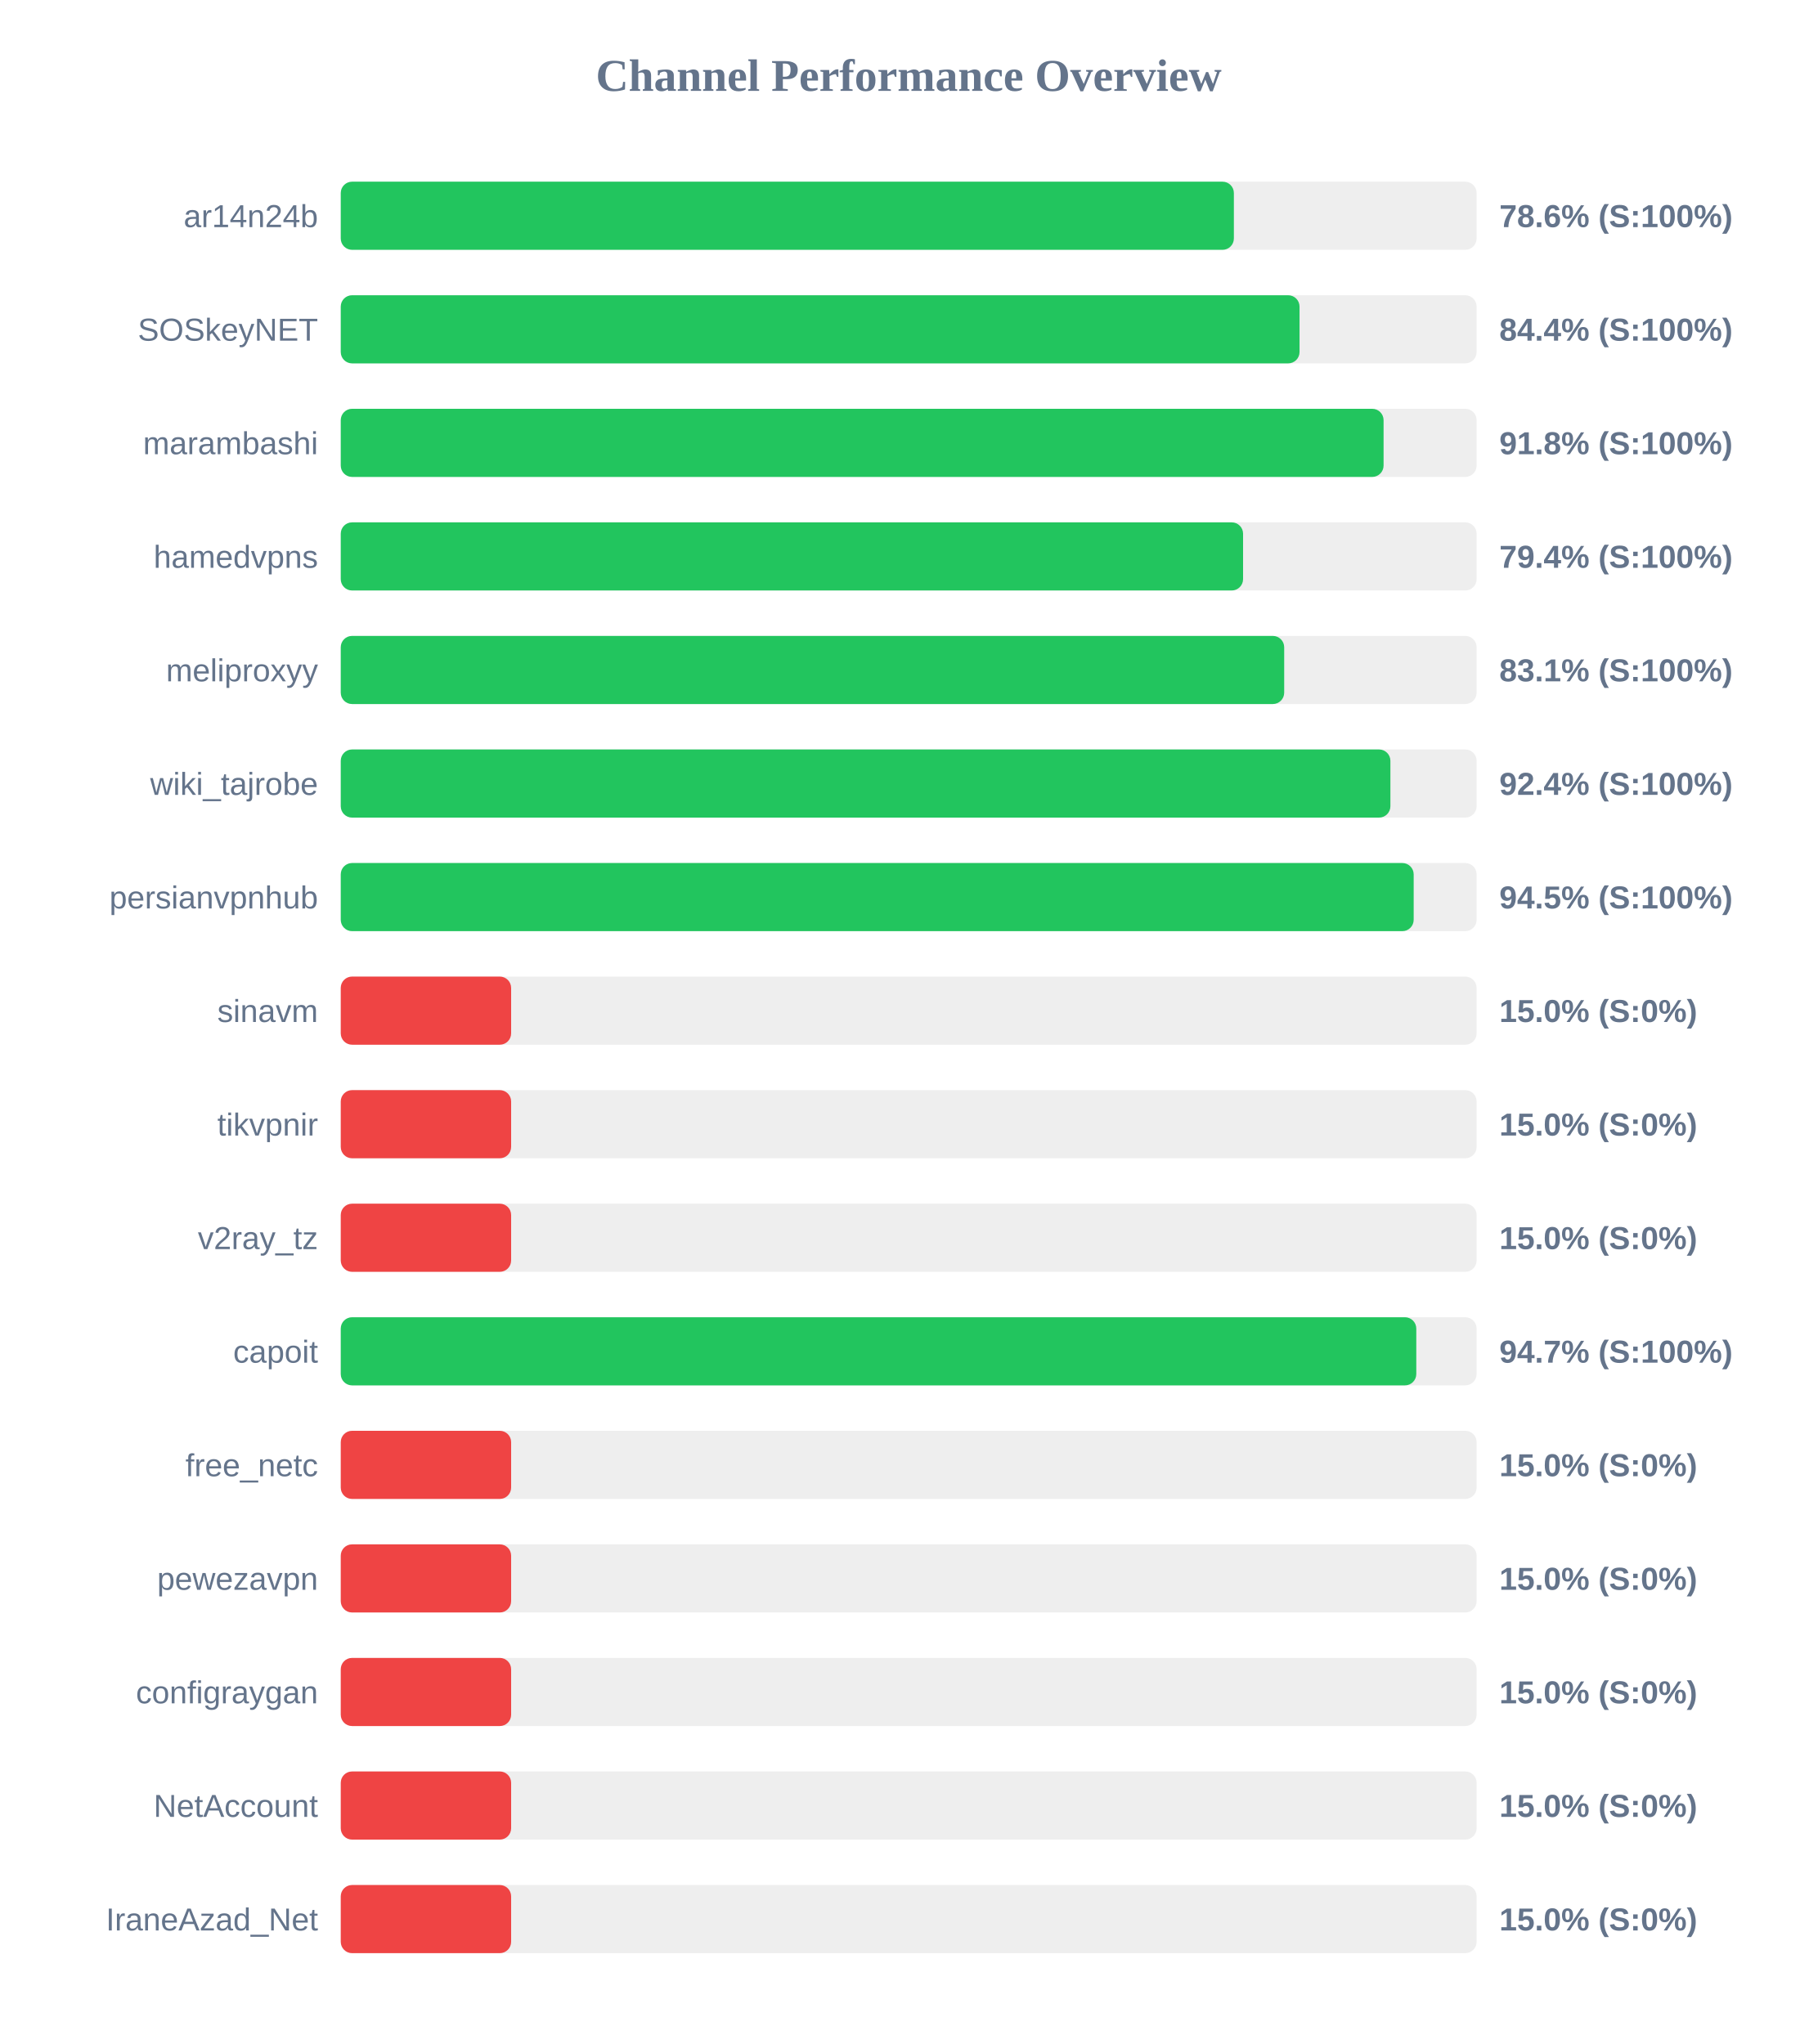
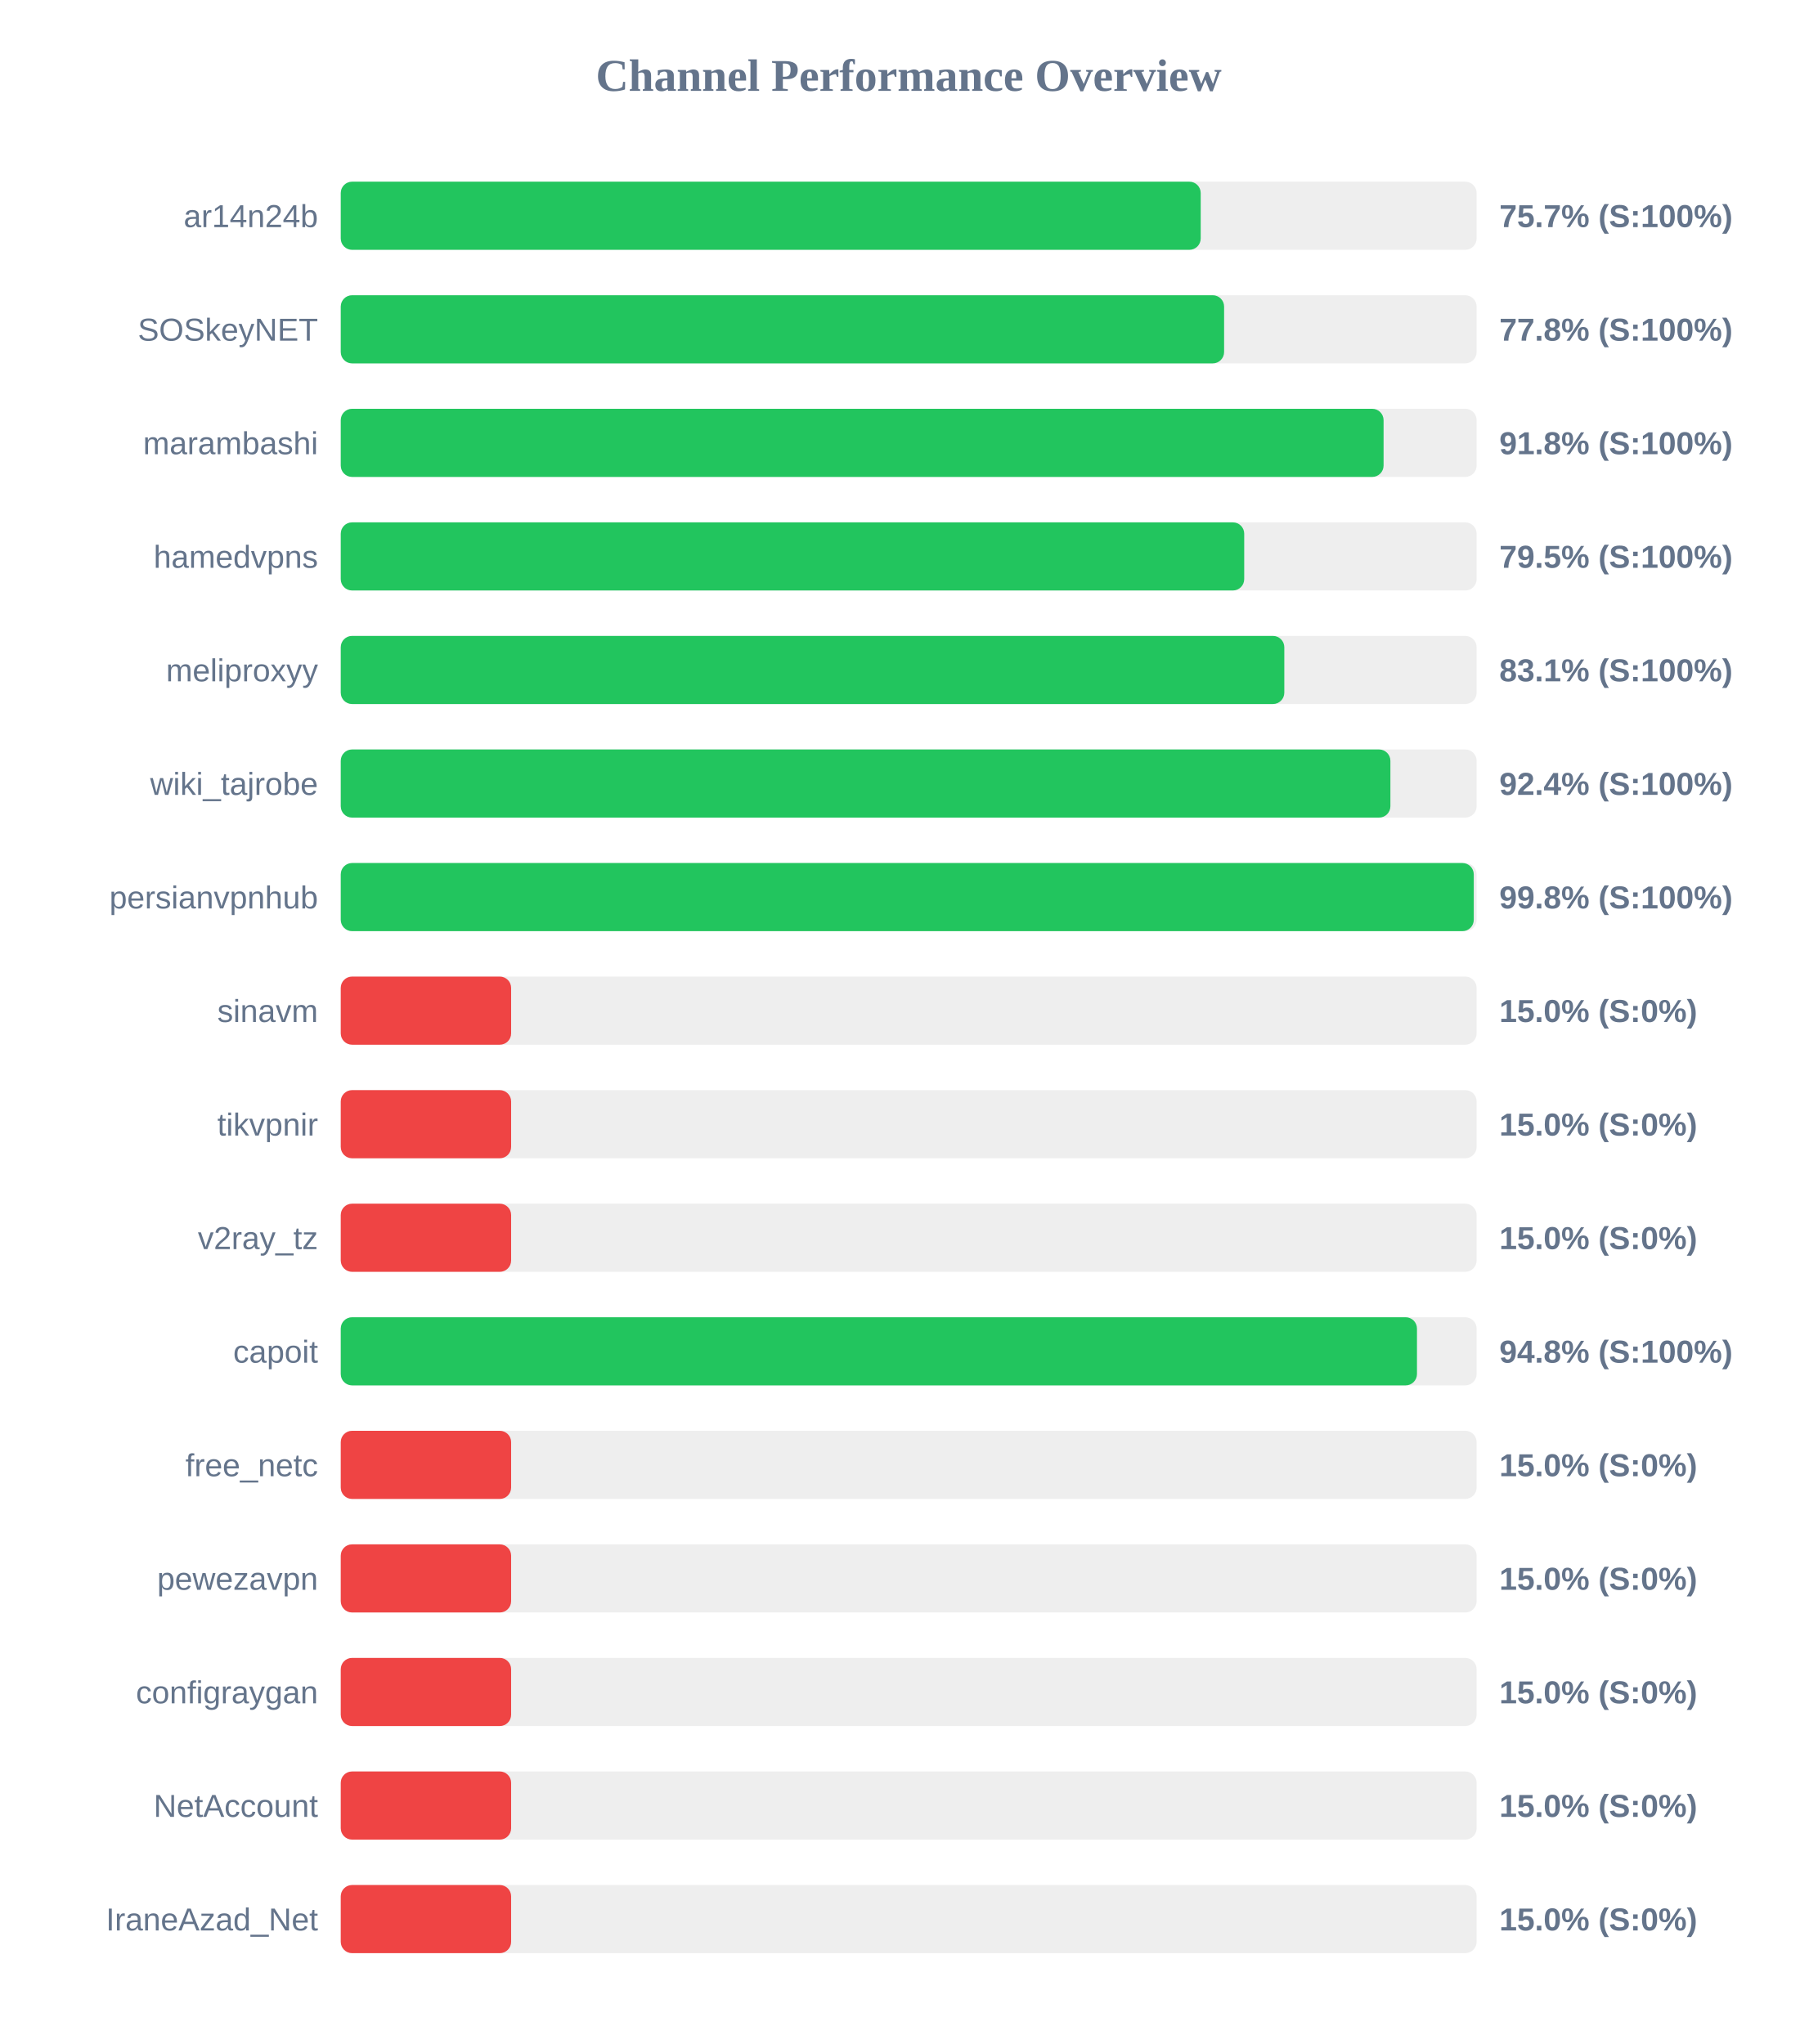
<svg xmlns="http://www.w3.org/2000/svg" width="800" height="900" version="1.1">
  <style>
        .row { font: 14px Arial; fill: #64748b; }
        .score { font: bold 14px Arial; fill: #64748b; }
    </style>
  <text x="400" y="40" text-anchor="middle" font-size="20px" font-weight="bold" fill="#64748b">Channel Performance Overview</text>
  <rect x="150" y="80" width="500" height="30" fill="#eee" rx="5" />
-   <rect x="150" y="80" width="393.15" height="30" fill="#22c55e" rx="5" />
+   <rect x="150" y="80" width="378.55" height="30" fill="#22c55e" rx="5" />
  <text x="140" y="100" text-anchor="end" class="row">ar14n24b</text>
-   <text x="660" y="100" text-anchor="start" class="score">78.6% (S:100%)</text>
+   <text x="660" y="100" text-anchor="start" class="score">75.7% (S:100%)</text>
  <rect x="150" y="130" width="500" height="30" fill="#eee" rx="5" />
-   <rect x="150" y="130" width="422.05" height="30" fill="#22c55e" rx="5" />
+   <rect x="150" y="130" width="388.85" height="30" fill="#22c55e" rx="5" />
  <text x="140" y="150" text-anchor="end" class="row">SOSkeyNET</text>
-   <text x="660" y="150" text-anchor="start" class="score">84.4% (S:100%)</text>
+   <text x="660" y="150" text-anchor="start" class="score">77.8% (S:100%)</text>
  <rect x="150" y="180" width="500" height="30" fill="#eee" rx="5" />
  <rect x="150" y="180" width="459.05" height="30" fill="#22c55e" rx="5" />
  <text x="140" y="200" text-anchor="end" class="row">marambashi</text>
  <text x="660" y="200" text-anchor="start" class="score">91.8% (S:100%)</text>
  <rect x="150" y="230" width="500" height="30" fill="#eee" rx="5" />
-   <rect x="150" y="230" width="397.2" height="30" fill="#22c55e" rx="5" />
+   <rect x="150" y="230" width="397.7" height="30" fill="#22c55e" rx="5" />
  <text x="140" y="250" text-anchor="end" class="row">hamedvpns</text>
-   <text x="660" y="250" text-anchor="start" class="score">79.4% (S:100%)</text>
+   <text x="660" y="250" text-anchor="start" class="score">79.5% (S:100%)</text>
  <rect x="150" y="280" width="500" height="30" fill="#eee" rx="5" />
-   <rect x="150" y="280" width="415.3" height="30" fill="#22c55e" rx="5" />
+   <rect x="150" y="280" width="415.35" height="30" fill="#22c55e" rx="5" />
  <text x="140" y="300" text-anchor="end" class="row">meliproxyy</text>
  <text x="660" y="300" text-anchor="start" class="score">83.1% (S:100%)</text>
  <rect x="150" y="330" width="500" height="30" fill="#eee" rx="5" />
  <rect x="150" y="330" width="462.05" height="30" fill="#22c55e" rx="5" />
  <text x="140" y="350" text-anchor="end" class="row">wiki_tajrobe</text>
  <text x="660" y="350" text-anchor="start" class="score">92.4% (S:100%)</text>
  <rect x="150" y="380" width="500" height="30" fill="#eee" rx="5" />
-   <rect x="150" y="380" width="472.3" height="30" fill="#22c55e" rx="5" />
+   <rect x="150" y="380" width="498.75" height="30" fill="#22c55e" rx="5" />
  <text x="140" y="400" text-anchor="end" class="row">persianvpnhub</text>
-   <text x="660" y="400" text-anchor="start" class="score">94.5% (S:100%)</text>
+   <text x="660" y="400" text-anchor="start" class="score">99.8% (S:100%)</text>
  <rect x="150" y="430" width="500" height="30" fill="#eee" rx="5" />
  <rect x="150" y="430" width="75.0" height="30" fill="#ef4444" rx="5" />
  <text x="140" y="450" text-anchor="end" class="row">sinavm</text>
  <text x="660" y="450" text-anchor="start" class="score">15.0% (S:0%)</text>
  <rect x="150" y="480" width="500" height="30" fill="#eee" rx="5" />
  <rect x="150" y="480" width="75.0" height="30" fill="#ef4444" rx="5" />
  <text x="140" y="500" text-anchor="end" class="row">tikvpnir</text>
  <text x="660" y="500" text-anchor="start" class="score">15.0% (S:0%)</text>
  <rect x="150" y="530" width="500" height="30" fill="#eee" rx="5" />
  <rect x="150" y="530" width="75.0" height="30" fill="#ef4444" rx="5" />
  <text x="140" y="550" text-anchor="end" class="row">v2ray_tz</text>
  <text x="660" y="550" text-anchor="start" class="score">15.0% (S:0%)</text>
  <rect x="150" y="580" width="500" height="30" fill="#eee" rx="5" />
-   <rect x="150" y="580" width="473.45" height="30" fill="#22c55e" rx="5" />
+   <rect x="150" y="580" width="473.75" height="30" fill="#22c55e" rx="5" />
  <text x="140" y="600" text-anchor="end" class="row">capoit</text>
-   <text x="660" y="600" text-anchor="start" class="score">94.7% (S:100%)</text>
+   <text x="660" y="600" text-anchor="start" class="score">94.8% (S:100%)</text>
  <rect x="150" y="630" width="500" height="30" fill="#eee" rx="5" />
  <rect x="150" y="630" width="75.0" height="30" fill="#ef4444" rx="5" />
  <text x="140" y="650" text-anchor="end" class="row">free_netc</text>
  <text x="660" y="650" text-anchor="start" class="score">15.0% (S:0%)</text>
  <rect x="150" y="680" width="500" height="30" fill="#eee" rx="5" />
  <rect x="150" y="680" width="75.0" height="30" fill="#ef4444" rx="5" />
  <text x="140" y="700" text-anchor="end" class="row">pewezavpn</text>
  <text x="660" y="700" text-anchor="start" class="score">15.0% (S:0%)</text>
  <rect x="150" y="730" width="500" height="30" fill="#eee" rx="5" />
  <rect x="150" y="730" width="75.0" height="30" fill="#ef4444" rx="5" />
  <text x="140" y="750" text-anchor="end" class="row">configraygan</text>
  <text x="660" y="750" text-anchor="start" class="score">15.0% (S:0%)</text>
  <rect x="150" y="780" width="500" height="30" fill="#eee" rx="5" />
  <rect x="150" y="780" width="75.0" height="30" fill="#ef4444" rx="5" />
  <text x="140" y="800" text-anchor="end" class="row">NetAccount</text>
  <text x="660" y="800" text-anchor="start" class="score">15.0% (S:0%)</text>
  <rect x="150" y="830" width="500" height="30" fill="#eee" rx="5" />
  <rect x="150" y="830" width="75.0" height="30" fill="#ef4444" rx="5" />
  <text x="140" y="850" text-anchor="end" class="row">IraneAzad_Net</text>
  <text x="660" y="850" text-anchor="start" class="score">15.0% (S:0%)</text>
</svg>
